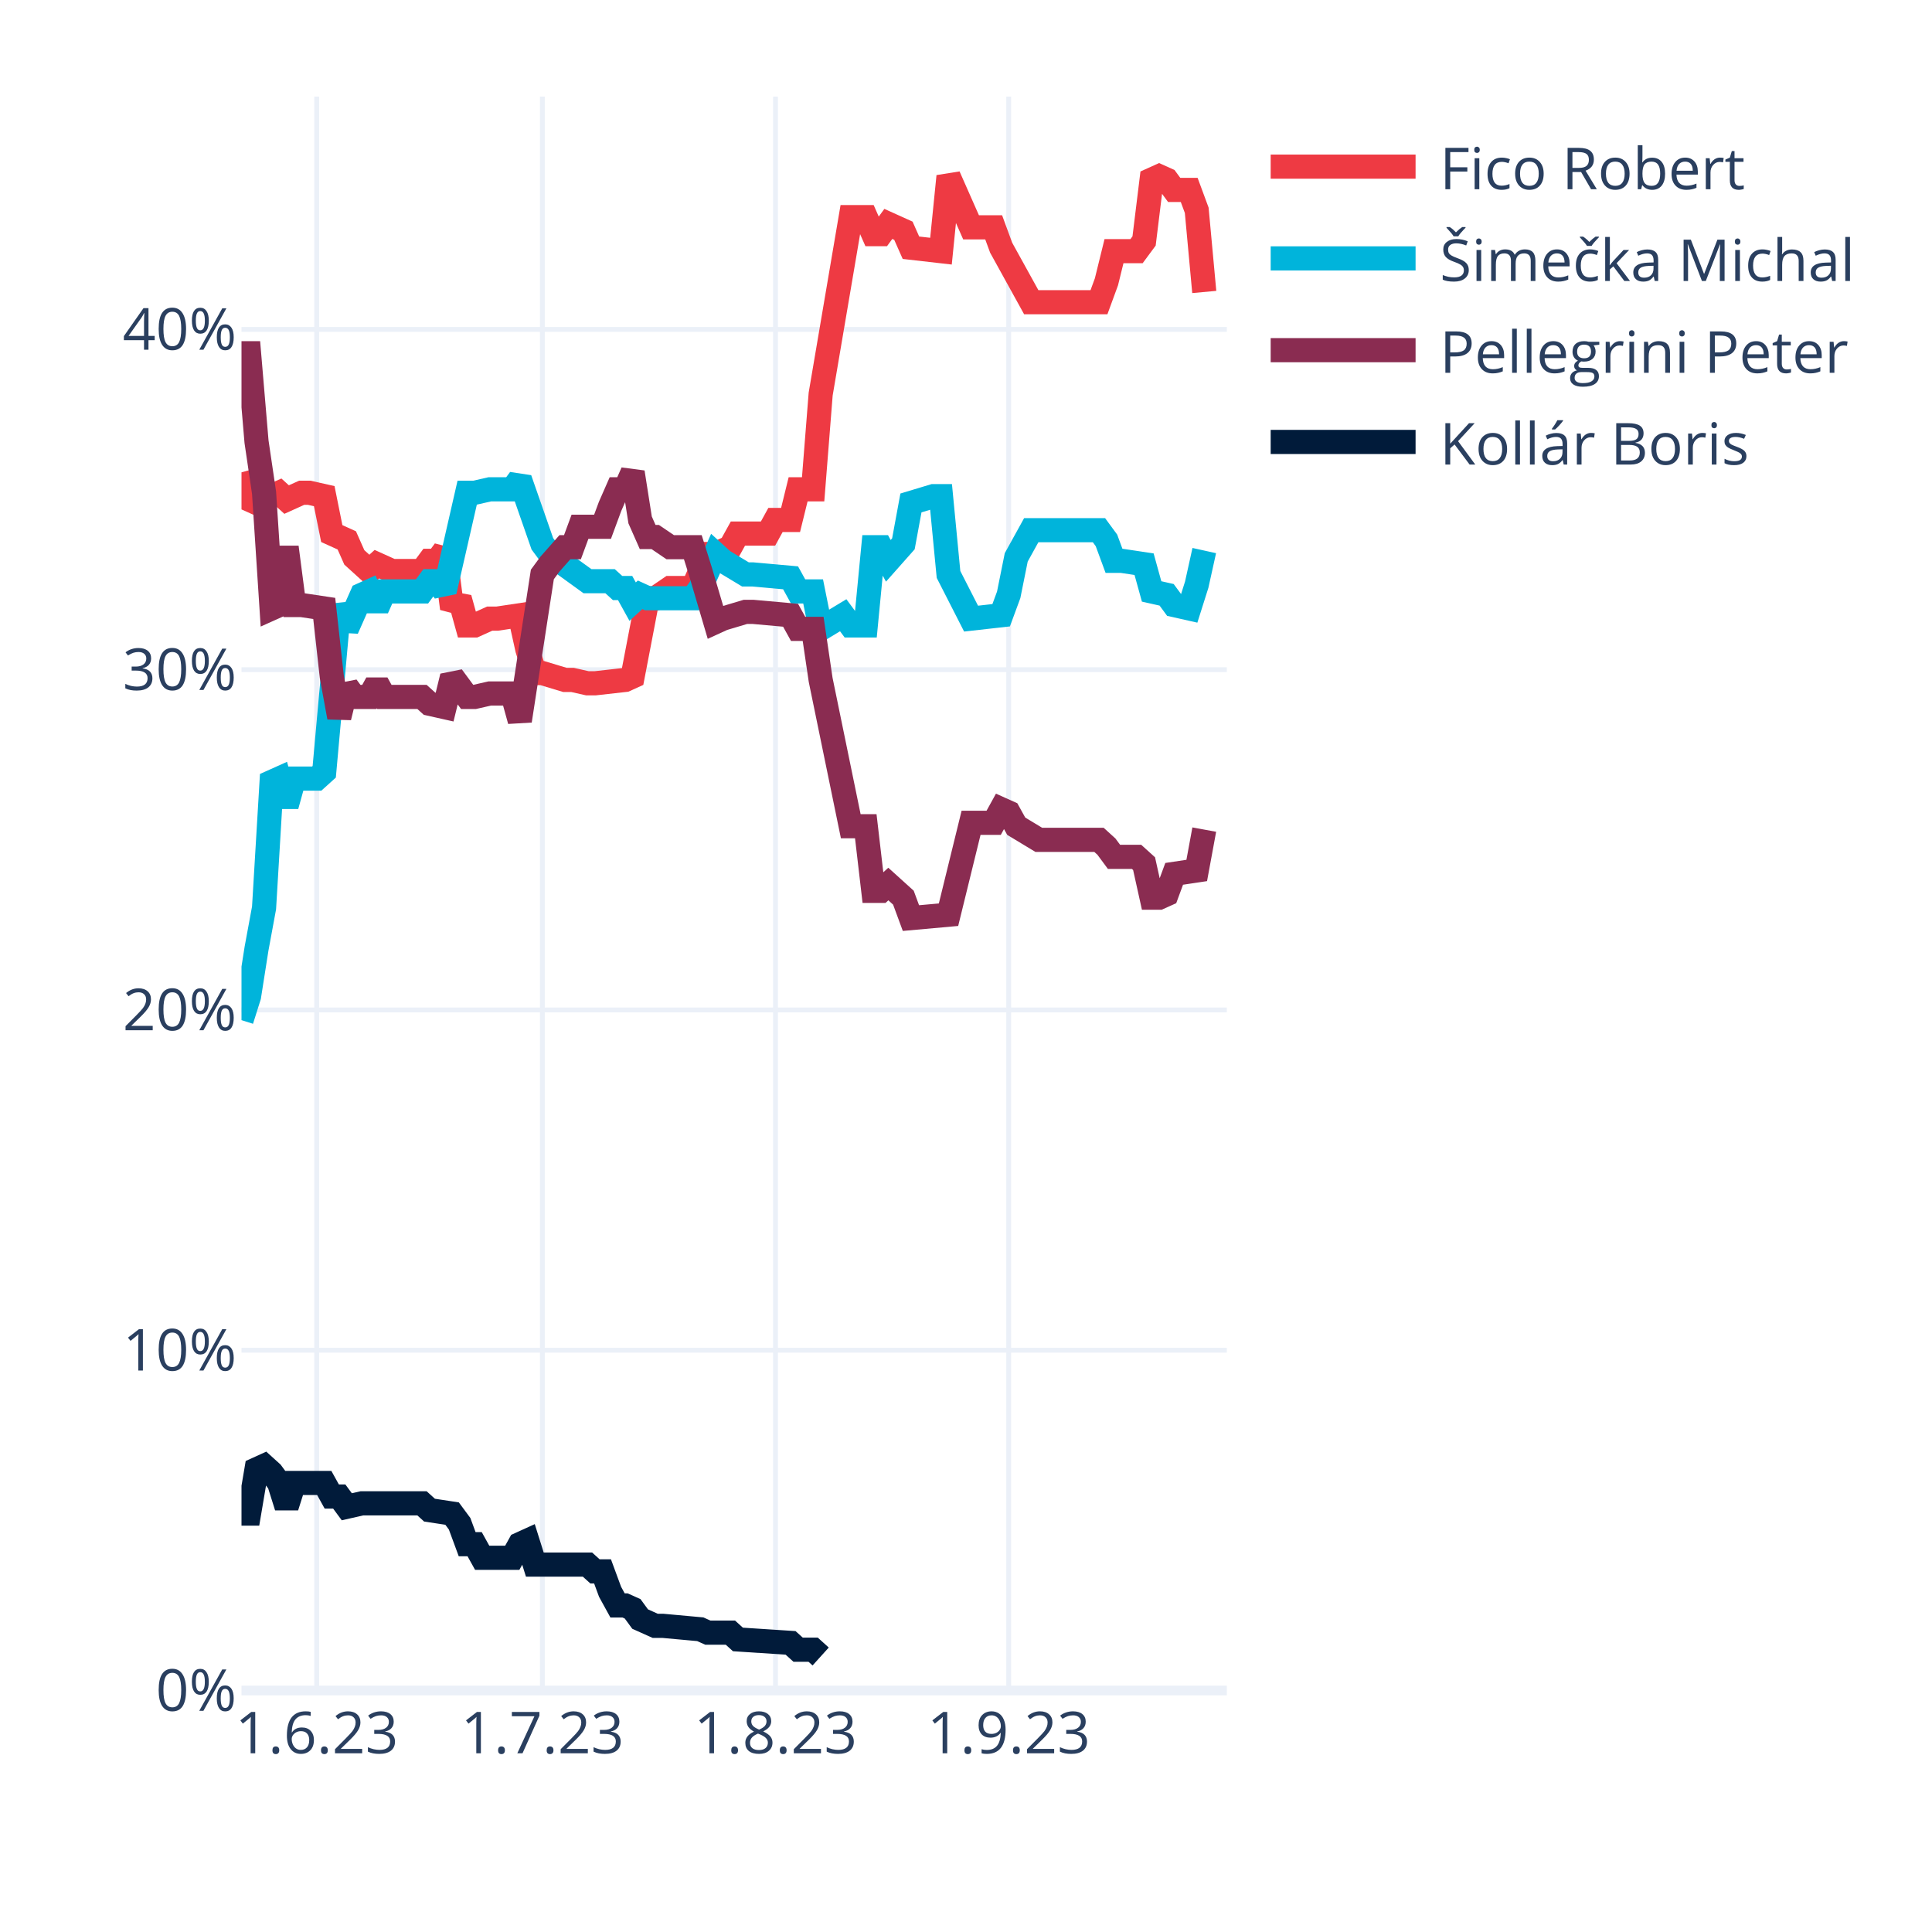
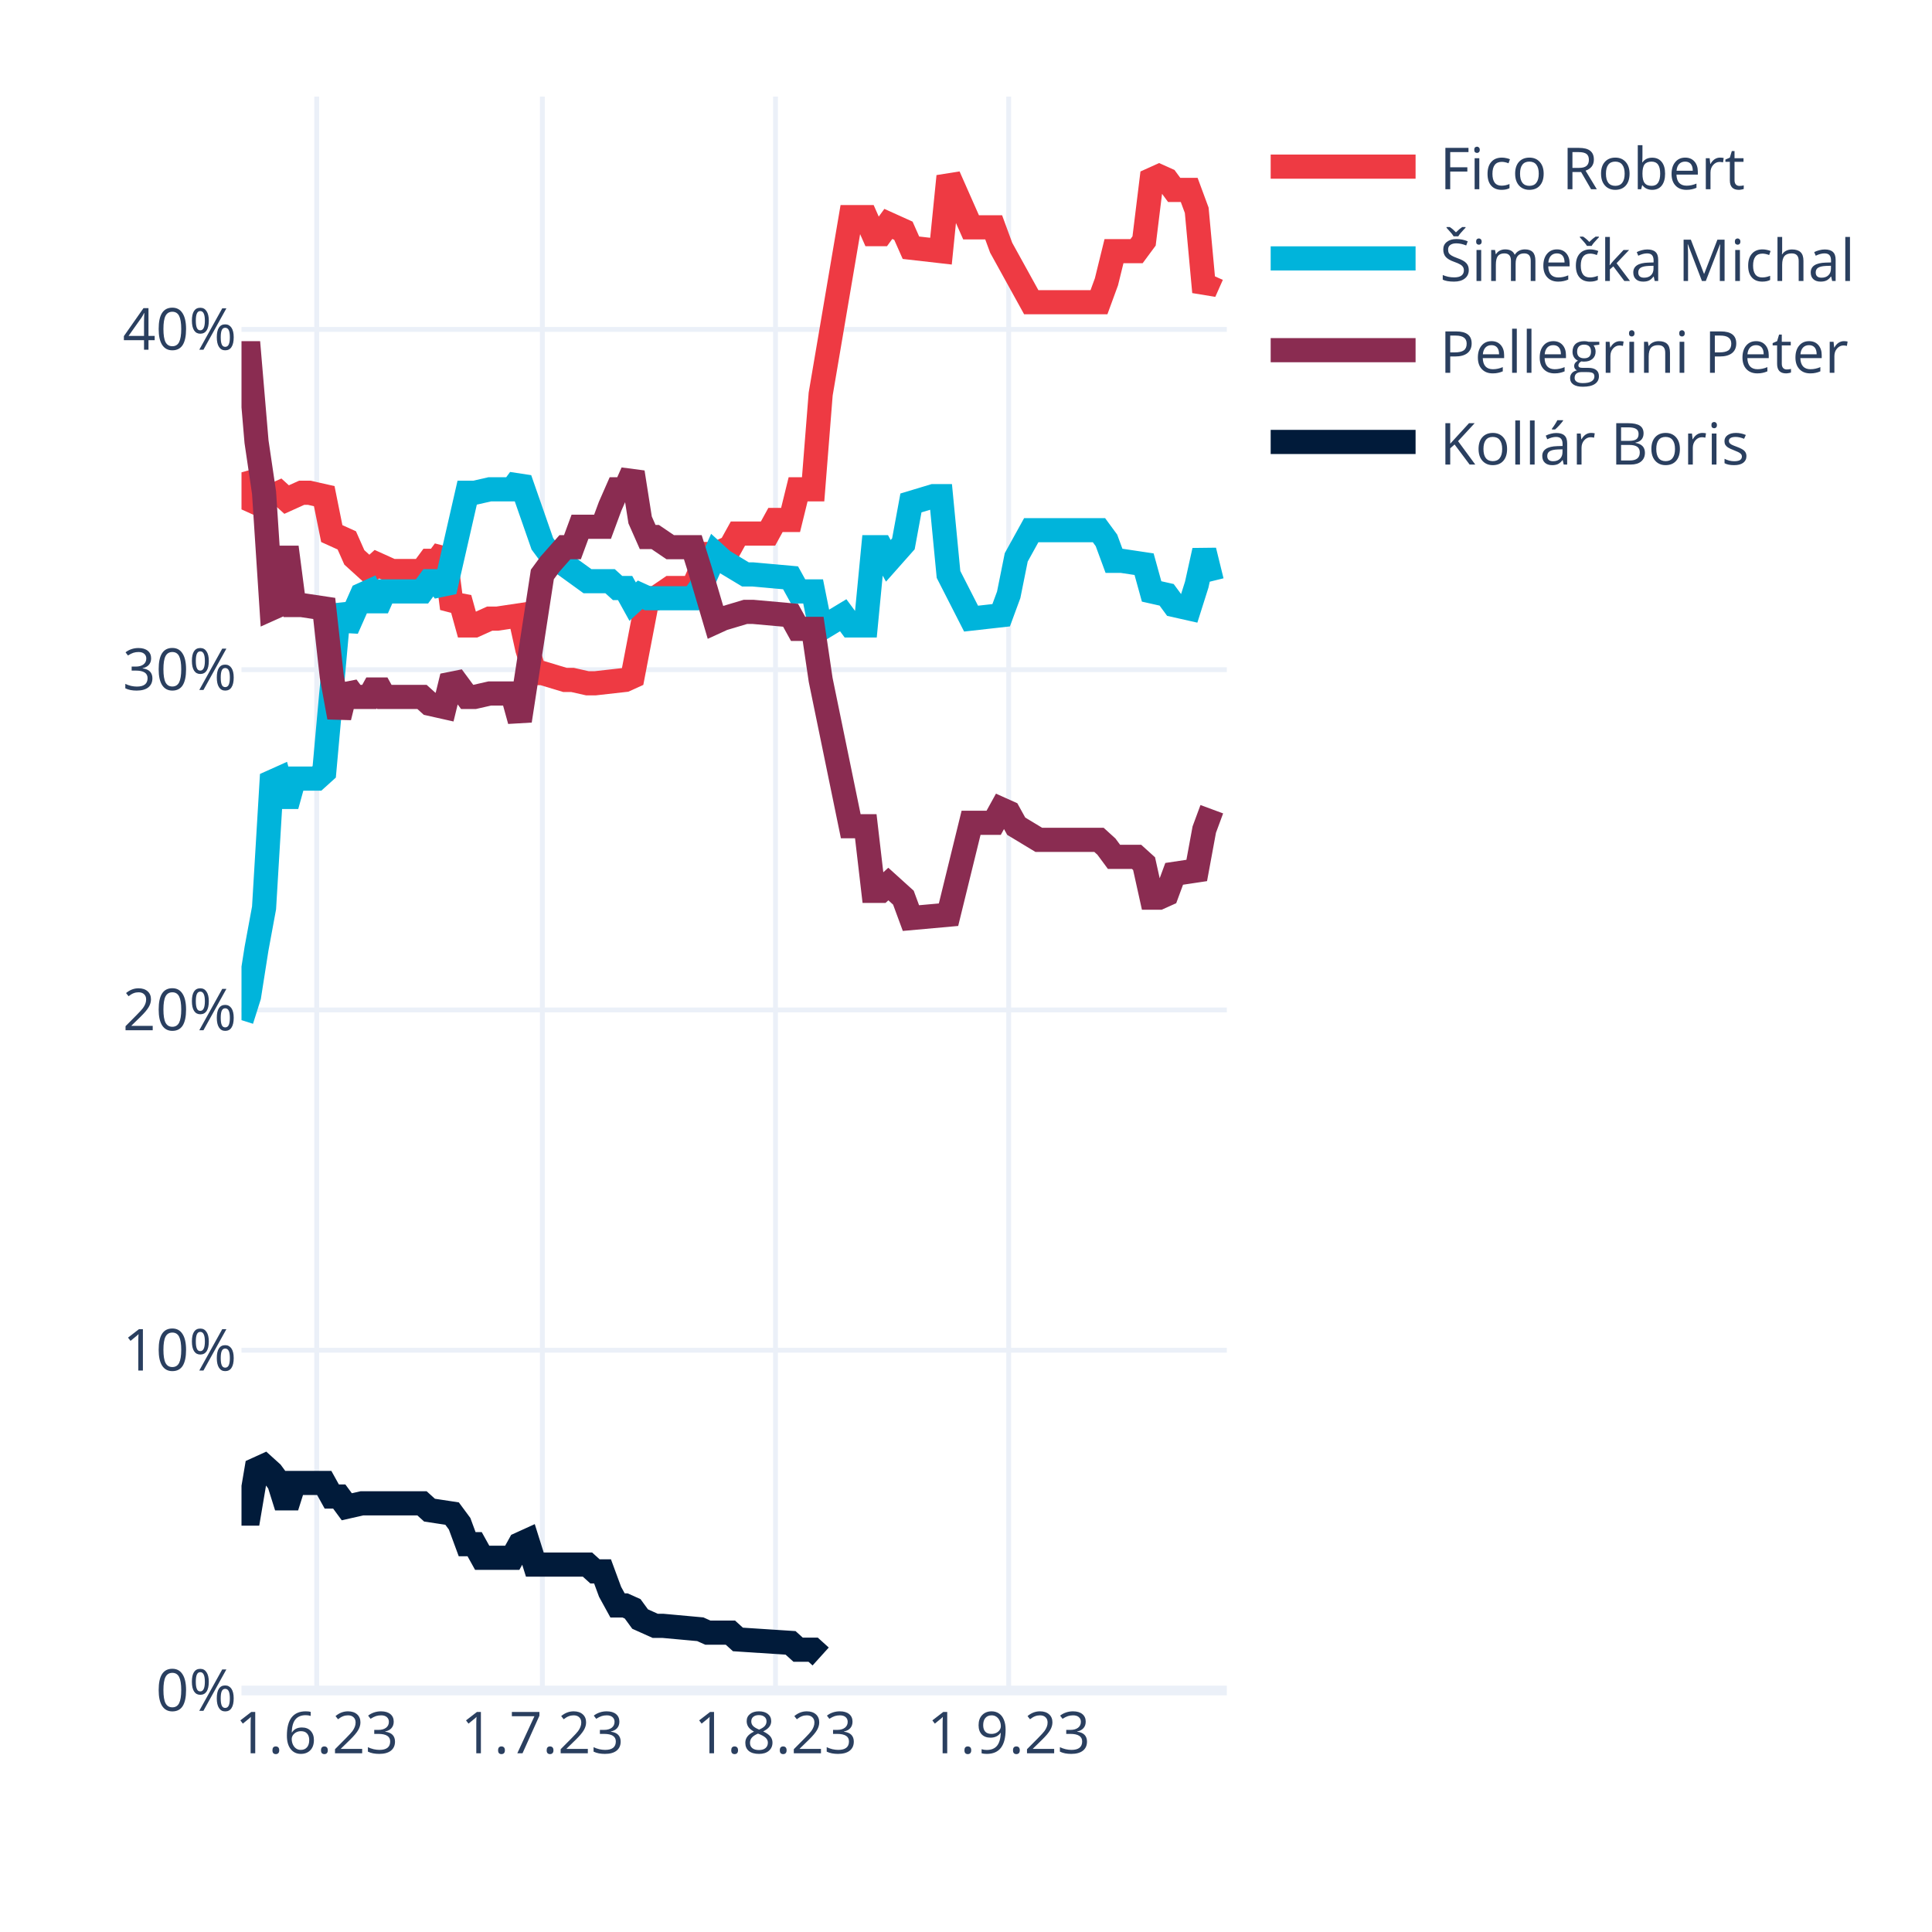
<svg xmlns="http://www.w3.org/2000/svg" class="main-svg" width="400" height="400" style="" viewBox="0 0 400 400">
  <rect x="0" y="0" width="400" height="400" style="fill: rgb(255, 255, 255); fill-opacity: 1;" />
-   <defs id="defs-d0a3fa">
+   <defs id="defs-b8e85b">
    <g class="clips">
-       <clipPath id="clipd0a3faxyplot" class="plotclip">
+       <clipPath id="clipb8e85bxyplot" class="plotclip">
        <rect width="204" height="330" />
      </clipPath>
-       <clipPath class="axesclip" id="clipd0a3fax">
+       <clipPath class="axesclip" id="clipb8e85bx">
        <rect x="50" y="0" width="204" height="400" />
      </clipPath>
-       <clipPath class="axesclip" id="clipd0a3fay">
+       <clipPath class="axesclip" id="clipb8e85by">
        <rect x="0" y="20" width="400" height="330" />
      </clipPath>
-       <clipPath class="axesclip" id="clipd0a3faxy">
+       <clipPath class="axesclip" id="clipb8e85bxy">
        <rect x="50" y="20" width="204" height="330" />
      </clipPath>
    </g>
    <g class="gradients" />
    <g class="patterns" />
  </defs>
  <g class="bglayer" />
  <g class="layer-below">
    <g class="imagelayer" />
    <g class="shapelayer" />
  </g>
  <g class="cartesianlayer">
    <g class="subplot xy">
      <g class="layer-subplot">
        <g class="shapelayer" />
        <g class="imagelayer" />
      </g>
      <g class="minor-gridlayer">
        <g class="x" />
        <g class="y" />
      </g>
      <g class="gridlayer">
        <g class="x">
          <path class="xgrid crisp" transform="translate(65.57,0)" d="M0,20v330" style="stroke: rgb(235, 240, 248); stroke-opacity: 1; stroke-width: 1px;" />
          <path class="xgrid crisp" transform="translate(112.29,0)" d="M0,20v330" style="stroke: rgb(235, 240, 248); stroke-opacity: 1; stroke-width: 1px;" />
          <path class="xgrid crisp" transform="translate(160.56,0)" d="M0,20v330" style="stroke: rgb(235, 240, 248); stroke-opacity: 1; stroke-width: 1px;" />
          <path class="xgrid crisp" transform="translate(208.84,0)" d="M0,20v330" style="stroke: rgb(235, 240, 248); stroke-opacity: 1; stroke-width: 1px;" />
        </g>
        <g class="y">
          <path class="ygrid crisp" transform="translate(0,279.55)" d="M50,0h204" style="stroke: rgb(235, 240, 248); stroke-opacity: 1; stroke-width: 1px;" />
          <path class="ygrid crisp" transform="translate(0,209.1)" d="M50,0h204" style="stroke: rgb(235, 240, 248); stroke-opacity: 1; stroke-width: 1px;" />
          <path class="ygrid crisp" transform="translate(0,138.65)" d="M50,0h204" style="stroke: rgb(235, 240, 248); stroke-opacity: 1; stroke-width: 1px;" />
          <path class="ygrid crisp" transform="translate(0,68.2)" d="M50,0h204" style="stroke: rgb(235, 240, 248); stroke-opacity: 1; stroke-width: 1px;" />
        </g>
      </g>
      <g class="zerolinelayer">
        <path class="yzl zl crisp" transform="translate(0,350)" d="M50,0h204" style="stroke: rgb(235, 240, 248); stroke-opacity: 1; stroke-width: 2px;" />
      </g>
      <path class="xlines-below" />
      <path class="ylines-below" />
      <g class="overlines-below" />
      <g class="xaxislayer-below" />
      <g class="yaxislayer-below" />
      <g class="overaxes-below" />
-       <g class="plot" transform="translate(50,20)" clip-path="url(#clipd0a3faxyplot)">
+       <g class="plot" transform="translate(50,20)" clip-path="url(#clipb8e85bxyplot)">
        <g class="scatterlayer mlayer">
-           <g class="trace scatter tracee6058a" style="stroke-miterlimit: 2; opacity: 1;">
-             <g class="fills" />
-             <g class="errorbars" />
-             <g class="lines">
-               <path class="js-line" d="M0,77.79L1.56,83.43L3.11,84.13L4.67,82.02L6.23,82.72L7.79,82.02L9.34,83.43L12.46,82.02L14.02,82.02L17.13,82.72L18.69,90.47L21.8,91.88L23.36,95.4L26.47,98.22L28.03,96.81L31.15,98.22L32.7,98.22L37.37,98.22L38.93,96.11L40.49,96.11L42.05,93.99L43.6,105.97L45.16,103.86L46.72,109.49L48.27,109.49L51.39,108.08L52.95,108.08L57.62,107.38L59.18,114.42L60.73,119.36L62.29,119.36L66.96,120.77L68.52,120.77L71.63,121.47L73.19,121.47L79.42,120.77L80.98,120.06L84.09,103.86L85.65,103.86L88.76,101.74L90.32,101.74L93.44,101.74L94.99,98.22L96.55,94.7L98.11,94.7L101.22,93.29L102.78,90.47L109.01,90.47L110.56,87.65L113.68,87.65L115.24,81.31L118.35,81.31L119.91,61.59L126.14,24.95L127.69,24.95L129.25,24.95L130.81,28.48L132.37,28.48L133.92,26.36L137.04,27.77L138.6,31.29L144.82,32L146.38,16.5L151.05,27.07L152.61,27.07L155.73,27.07L157.28,31.29L163.51,42.57L165.07,42.57L177.53,42.57L179.08,38.34L180.64,32L182.2,32L185.31,32L186.87,29.89L188.43,17.2L189.98,16.5L191.54,17.2L193.1,19.32L196.21,19.32L197.77,23.54L199.33,40.45" style="vector-effect: none; fill: none; stroke: rgb(238, 58, 67); stroke-opacity: 1; stroke-width: 5px; opacity: 1;" />
-             </g>
-             <g class="points" />
-             <g class="text" />
-           </g>
-           <g class="trace scatter trace5cad12" style="stroke-miterlimit: 2; opacity: 1;">
-             <g class="fills" />
-             <g class="errorbars" />
-             <g class="lines">
-               <path class="js-line" d="M0,191.21L1.56,186.28L3.11,176.42L4.67,167.97L6.23,141.9L7.79,141.2L9.34,146.83L10.9,141.2L12.46,141.2L15.57,141.2L17.13,139.79L20.24,105.27L21.8,110.2L24.92,103.15L26.47,102.45L28.03,105.97L29.59,102.45L37.37,102.45L38.93,100.33L40.49,100.33L42.05,102.45L46.72,82.02L48.27,82.02L51.39,81.31L52.95,81.31L56.06,81.31L57.62,79.2L62.29,92.59L63.85,94.7L71.63,100.33L73.19,100.33L76.31,100.33L77.86,101.74L79.42,101.74L80.98,104.56L82.53,103.15L84.09,103.86L93.44,103.86L94.99,101.74L98.11,94.7L99.66,96.11L104.34,98.93L105.89,98.93L113.68,99.63L115.24,102.45L118.35,102.45L119.91,110.2L124.58,107.38L126.14,109.49L129.25,109.49L130.81,93.29L132.37,93.29L133.92,96.11L137.04,92.59L138.6,84.13L143.27,82.72L144.82,82.72L146.38,98.93L151.05,108.08L157.28,107.38L158.84,103.15L160.4,95.4L163.51,89.77L177.53,89.77L179.08,91.88L180.64,96.11L182.2,96.11L186.87,96.81L188.43,102.45L191.54,103.15L193.1,105.27L196.21,105.97L197.77,101.04L199.33,93.99" style="vector-effect: none; fill: none; stroke: rgb(0, 180, 219); stroke-opacity: 1; stroke-width: 5px; opacity: 1;" />
-             </g>
-             <g class="points" />
-             <g class="text" />
-           </g>
-           <g class="trace scatter trace46bc08" style="stroke-miterlimit: 2; opacity: 1;">
-             <g class="fills" />
-             <g class="errorbars" />
-             <g class="lines">
-               <path class="js-line" d="M0,53.13L1.56,53.13L3.11,71.45L4.67,82.02L6.23,105.97L7.79,105.27L9.34,93.29L10.9,105.27L12.46,105.27L17.13,105.97L18.69,120.06L20.24,128.51L21.8,122.17L23.36,124.29L24.92,124.29L26.47,124.29L28.03,121.47L29.59,124.29L31.15,124.29L37.37,124.29L38.93,125.7L42.05,126.4L43.6,120.06L46.72,124.29L48.27,124.29L51.39,123.58L52.95,123.58L56.06,123.58L57.62,129.22L62.29,98.93L63.85,96.81L66.96,93.29L68.52,93.29L70.08,89.06L71.63,89.06L74.75,89.06L76.31,84.84L77.86,81.31L79.42,81.31L80.98,77.79L82.53,87.65L84.09,91.18L85.65,91.18L88.76,93.29L90.32,93.29L93.44,93.29L94.99,98.22L98.11,108.79L99.66,108.08L104.34,106.68L105.89,106.68L113.68,107.38L115.24,110.2L118.35,110.2L119.91,120.77L126.14,151.06L127.69,151.06L129.25,151.06L130.81,164.44L132.37,164.44L133.92,163.03L137.04,165.85L138.6,170.08L146.38,169.38L151.05,150.35L155.73,150.35L157.28,147.54L158.84,148.24L160.4,151.06L165.07,153.88L166.63,153.88L177.53,153.88L179.08,155.29L180.64,157.4L182.2,157.4L185.31,157.4L186.87,158.81L188.43,165.85L189.98,165.85L191.54,165.15L193.1,160.92L197.77,160.22L199.33,151.76" style="vector-effect: none; fill: none; stroke: rgb(138, 44, 81); stroke-opacity: 1; stroke-width: 5px; opacity: 1;" />
-             </g>
-             <g class="points" />
-             <g class="text" />
-           </g>
-           <g class="trace scatter trace1a1ac6" style="stroke-miterlimit: 2; opacity: 1;">
+           <g class="trace scatter tracef4ac5d" style="stroke-miterlimit: 2; opacity: 1;">
+             <g class="fills" />
+             <g class="errorbars" />
+             <g class="lines">
+               <path class="js-line" d="M0,77.79L1.56,83.43L3.11,84.13L4.67,82.02L6.23,82.72L7.79,82.02L9.34,83.43L12.46,82.02L14.02,82.02L17.13,82.72L18.69,90.47L21.8,91.88L23.36,95.4L26.47,98.22L28.03,96.81L31.15,98.22L32.7,98.22L37.37,98.22L38.93,96.11L40.49,96.11L42.05,93.99L43.6,105.97L45.16,103.86L46.72,109.49L48.27,109.49L51.39,108.08L52.95,108.08L57.62,107.38L59.18,114.42L60.73,119.36L62.29,119.36L66.96,120.77L68.52,120.77L71.63,121.47L73.19,121.47L79.42,120.77L80.98,120.06L84.09,103.86L85.65,103.86L88.76,101.74L90.32,101.74L93.44,101.74L94.99,98.22L96.55,94.7L98.11,94.7L101.22,93.29L102.78,90.47L109.01,90.47L110.56,87.65L113.68,87.65L115.24,81.31L118.35,81.31L119.91,61.59L126.14,24.95L127.69,24.95L129.25,24.95L130.81,28.48L132.37,28.48L133.92,26.36L137.04,27.77L138.6,31.29L144.82,32L146.38,16.5L151.05,27.07L152.61,27.07L155.73,27.07L157.28,31.29L163.51,42.57L165.07,42.57L177.53,42.57L179.08,38.34L180.64,32L182.2,32L185.31,32L186.87,29.89L188.43,17.2L189.98,16.5L191.54,17.2L193.1,19.32L196.21,19.32L197.77,23.54L199.33,40.45L200.89,36.93" style="vector-effect: none; fill: none; stroke: rgb(238, 58, 67); stroke-opacity: 1; stroke-width: 5px; opacity: 1;" />
+             </g>
+             <g class="points" />
+             <g class="text" />
+           </g>
+           <g class="trace scatter trace487028" style="stroke-miterlimit: 2; opacity: 1;">
+             <g class="fills" />
+             <g class="errorbars" />
+             <g class="lines">
+               <path class="js-line" d="M0,191.21L1.56,186.28L3.11,176.42L4.67,167.97L6.23,141.9L7.79,141.2L9.34,146.83L10.9,141.2L12.46,141.2L15.57,141.2L17.13,139.79L20.24,105.27L21.8,110.2L24.92,103.15L26.47,102.45L28.03,105.97L29.59,102.45L37.37,102.45L38.93,100.33L40.49,100.33L42.05,102.45L46.72,82.02L48.27,82.02L51.39,81.31L52.95,81.31L56.06,81.31L57.62,79.2L62.29,92.59L63.85,94.7L71.63,100.33L73.19,100.33L76.31,100.33L77.86,101.74L79.42,101.74L80.98,104.56L82.53,103.15L84.09,103.86L93.44,103.86L94.99,101.74L98.11,94.7L99.66,96.11L104.34,98.93L105.89,98.93L113.68,99.63L115.24,102.45L118.35,102.45L119.91,110.2L124.58,107.38L126.14,109.49L129.25,109.49L130.81,93.29L132.37,93.29L133.92,96.11L137.04,92.59L138.6,84.13L143.27,82.72L144.82,82.72L146.38,98.93L151.05,108.08L157.28,107.38L158.84,103.15L160.4,95.4L163.51,89.77L177.53,89.77L179.08,91.88L180.64,96.11L182.2,96.11L186.87,96.81L188.43,102.45L191.54,103.15L193.1,105.27L196.21,105.97L197.77,101.04L199.33,93.99L200.89,100.33" style="vector-effect: none; fill: none; stroke: rgb(0, 180, 219); stroke-opacity: 1; stroke-width: 5px; opacity: 1;" />
+             </g>
+             <g class="points" />
+             <g class="text" />
+           </g>
+           <g class="trace scatter tracec40029" style="stroke-miterlimit: 2; opacity: 1;">
+             <g class="fills" />
+             <g class="errorbars" />
+             <g class="lines">
+               <path class="js-line" d="M0,53.13L1.56,53.13L3.11,71.45L4.67,82.02L6.23,105.97L7.79,105.27L9.34,93.29L10.9,105.27L12.46,105.27L17.13,105.97L18.69,120.06L20.24,128.51L21.8,122.17L23.36,124.29L24.92,124.29L26.47,124.29L28.03,121.47L29.59,124.29L31.15,124.29L37.37,124.29L38.93,125.7L42.05,126.4L43.6,120.06L46.72,124.29L48.27,124.29L51.39,123.58L52.95,123.58L56.06,123.58L57.62,129.22L62.29,98.93L63.85,96.81L66.96,93.29L68.52,93.29L70.08,89.06L71.63,89.06L74.75,89.06L76.31,84.84L77.86,81.31L79.42,81.31L80.98,77.79L82.53,87.65L84.09,91.18L85.65,91.18L88.76,93.29L90.32,93.29L93.44,93.29L94.99,98.22L98.11,108.79L99.66,108.08L104.34,106.68L105.89,106.68L113.68,107.38L115.24,110.2L118.35,110.2L119.91,120.77L126.14,151.06L127.69,151.06L129.25,151.06L130.81,164.44L132.37,164.44L133.92,163.03L137.04,165.85L138.6,170.08L146.38,169.38L151.05,150.35L155.73,150.35L157.28,147.54L158.84,148.24L160.4,151.06L165.07,153.88L166.63,153.88L177.53,153.88L179.08,155.29L180.64,157.4L182.2,157.4L185.31,157.4L186.87,158.81L188.43,165.85L189.98,165.85L191.54,165.15L193.1,160.92L197.77,160.22L199.33,151.76L200.89,147.54" style="vector-effect: none; fill: none; stroke: rgb(138, 44, 81); stroke-opacity: 1; stroke-width: 5px; opacity: 1;" />
+             </g>
+             <g class="points" />
+             <g class="text" />
+           </g>
+           <g class="trace scatter traced63920" style="stroke-miterlimit: 2; opacity: 1;">
            <g class="fills" />
            <g class="errorbars" />
            <g class="lines">
              <path class="js-line" d="M0,293.37L1.56,293.37L3.11,284.21L4.67,283.5L6.23,284.91L7.79,287.03L9.34,291.96L10.9,287.03L12.46,287.03L17.13,287.03L18.69,289.84L20.24,289.84L21.8,291.96L24.92,291.25L26.47,291.25L37.37,291.25L38.93,292.66L43.6,293.37L45.16,295.48L46.72,299.71L48.27,299.71L49.83,302.52L51.39,302.52L56.06,302.52L57.62,299.71L59.18,299L60.73,303.93L71.63,303.93L73.19,305.34L74.75,305.34L76.31,309.57L77.86,312.39L79.42,312.39L80.98,313.09L82.53,315.21L85.65,316.61L87.21,316.61L94.99,317.32L96.55,318.02L101.22,318.02L102.78,319.43L113.68,320.14L115.24,321.55L118.35,321.55L119.91,322.96" style="vector-effect: none; fill: none; stroke: rgb(1, 27, 58); stroke-opacity: 1; stroke-width: 5px; opacity: 1;" />
            </g>
            <g class="points" />
            <g class="text" />
          </g>
        </g>
      </g>
      <g class="overplot" />
      <path class="xlines-above crisp" d="M0,0" style="fill: none;" />
      <path class="ylines-above crisp" d="M0,0" style="fill: none;" />
      <g class="overlines-above" />
      <g class="xaxislayer-above">
        <g class="xtick">
          <text text-anchor="middle" x="0" y="363" transform="translate(65.57,0)" style="font-family: 'Open Sans', verdana, arial, sans-serif; font-size: 12px; fill: rgb(42, 63, 95); fill-opacity: 1; white-space: pre; opacity: 1;">1.6.23</text>
        </g>
        <g class="xtick">
          <text text-anchor="middle" x="0" y="363" style="font-family: 'Open Sans', verdana, arial, sans-serif; font-size: 12px; fill: rgb(42, 63, 95); fill-opacity: 1; white-space: pre; opacity: 1;" transform="translate(112.29,0)">1.7.23</text>
        </g>
        <g class="xtick">
          <text text-anchor="middle" x="0" y="363" style="font-family: 'Open Sans', verdana, arial, sans-serif; font-size: 12px; fill: rgb(42, 63, 95); fill-opacity: 1; white-space: pre; opacity: 1;" transform="translate(160.56,0)">1.8.23</text>
        </g>
        <g class="xtick">
          <text text-anchor="middle" x="0" y="363" style="font-family: 'Open Sans', verdana, arial, sans-serif; font-size: 12px; fill: rgb(42, 63, 95); fill-opacity: 1; white-space: pre; opacity: 1;" transform="translate(208.84,0)">1.9.23</text>
        </g>
      </g>
      <g class="yaxislayer-above">
        <g class="ytick">
          <text text-anchor="end" x="49" y="4.2" transform="translate(0,350)" style="font-family: 'Open Sans', verdana, arial, sans-serif; font-size: 12px; fill: rgb(42, 63, 95); fill-opacity: 1; white-space: pre; opacity: 1;">0%</text>
        </g>
        <g class="ytick">
          <text text-anchor="end" x="49" y="4.2" style="font-family: 'Open Sans', verdana, arial, sans-serif; font-size: 12px; fill: rgb(42, 63, 95); fill-opacity: 1; white-space: pre; opacity: 1;" transform="translate(0,279.55)">10%</text>
        </g>
        <g class="ytick">
          <text text-anchor="end" x="49" y="4.2" style="font-family: 'Open Sans', verdana, arial, sans-serif; font-size: 12px; fill: rgb(42, 63, 95); fill-opacity: 1; white-space: pre; opacity: 1;" transform="translate(0,209.1)">20%</text>
        </g>
        <g class="ytick">
          <text text-anchor="end" x="49" y="4.2" style="font-family: 'Open Sans', verdana, arial, sans-serif; font-size: 12px; fill: rgb(42, 63, 95); fill-opacity: 1; white-space: pre; opacity: 1;" transform="translate(0,138.65)">30%</text>
        </g>
        <g class="ytick">
          <text text-anchor="end" x="49" y="4.2" style="font-family: 'Open Sans', verdana, arial, sans-serif; font-size: 12px; fill: rgb(42, 63, 95); fill-opacity: 1; white-space: pre; opacity: 1;" transform="translate(0,68.2)">40%</text>
        </g>
      </g>
      <g class="overaxes-above" />
    </g>
  </g>
  <g class="polarlayer" />
  <g class="smithlayer" />
  <g class="ternarylayer" />
  <g class="geolayer" />
  <g class="funnelarealayer" />
  <g class="pielayer" />
  <g class="iciclelayer" />
  <g class="treemaplayer" />
  <g class="sunburstlayer" />
  <g class="glimages" />
-   <defs id="topdefs-d0a3fa">
+   <defs id="topdefs-b8e85b">
    <g class="clips" />
-     <clipPath id="legendd0a3fa">
+     <clipPath id="legendb8e85b">
      <rect width="130" height="86" x="0" y="0" />
    </clipPath>
  </defs>
  <g class="layer-above">
    <g class="imagelayer" />
    <g class="shapelayer" />
  </g>
  <g class="infolayer">
    <g class="legend" pointer-events="all" transform="translate(258.08,20)">
      <rect class="bg" shape-rendering="crispEdges" width="130" height="86" x="0" y="0" style="stroke: rgb(68, 68, 68); stroke-opacity: 1; fill: rgb(255, 255, 255); fill-opacity: 1; stroke-width: 0px;" />
-       <g class="scrollbox" transform="" clip-path="url(#legendd0a3fa)">
+       <g class="scrollbox" transform="" clip-path="url(#legendb8e85b)">
        <g class="groups">
          <g class="traces" transform="translate(0,14.5)" style="opacity: 1;">
            <text class="legendtext" text-anchor="start" x="40" y="4.68" style="font-family: 'Open Sans', verdana, arial, sans-serif; font-size: 12px; fill: rgb(42, 63, 95); fill-opacity: 1; white-space: pre;">Fico Robert</text>
            <g class="layers" style="opacity: 1;">
              <g class="legendfill" />
              <g class="legendlines">
                <path class="js-line" d="M5,0h30" style="fill: none; stroke: rgb(238, 58, 67); stroke-opacity: 1; stroke-width: 5px;" />
              </g>
              <g class="legendsymbols">
                <g class="legendpoints" />
              </g>
            </g>
            <rect class="legendtoggle" x="0" y="-9.5" width="124.031" height="19" style="fill: rgb(0, 0, 0); fill-opacity: 0;" />
          </g>
          <g class="traces" transform="translate(0,33.5)" style="opacity: 1;">
            <text class="legendtext" text-anchor="start" x="40" y="4.68" style="font-family: 'Open Sans', verdana, arial, sans-serif; font-size: 12px; fill: rgb(42, 63, 95); fill-opacity: 1; white-space: pre;">Šimečka Michal</text>
            <g class="layers" style="opacity: 1;">
              <g class="legendfill" />
              <g class="legendlines">
                <path class="js-line" d="M5,0h30" style="fill: none; stroke: rgb(0, 180, 219); stroke-opacity: 1; stroke-width: 5px;" />
              </g>
              <g class="legendsymbols">
                <g class="legendpoints" />
              </g>
            </g>
            <rect class="legendtoggle" x="0" y="-9.5" width="124.031" height="19" style="fill: rgb(0, 0, 0); fill-opacity: 0;" />
          </g>
          <g class="traces" transform="translate(0,52.5)" style="opacity: 1;">
            <text class="legendtext" text-anchor="start" x="40" y="4.68" style="font-family: 'Open Sans', verdana, arial, sans-serif; font-size: 12px; fill: rgb(42, 63, 95); fill-opacity: 1; white-space: pre;">Pellegrini Peter</text>
            <g class="layers" style="opacity: 1;">
              <g class="legendfill" />
              <g class="legendlines">
                <path class="js-line" d="M5,0h30" style="fill: none; stroke: rgb(138, 44, 81); stroke-opacity: 1; stroke-width: 5px;" />
              </g>
              <g class="legendsymbols">
                <g class="legendpoints" />
              </g>
            </g>
            <rect class="legendtoggle" x="0" y="-9.5" width="124.031" height="19" style="fill: rgb(0, 0, 0); fill-opacity: 0;" />
          </g>
          <g class="traces" transform="translate(0,71.5)" style="opacity: 1;">
            <text class="legendtext" text-anchor="start" x="40" y="4.68" style="font-family: 'Open Sans', verdana, arial, sans-serif; font-size: 12px; fill: rgb(42, 63, 95); fill-opacity: 1; white-space: pre;">Kollár Boris</text>
            <g class="layers" style="opacity: 1;">
              <g class="legendfill" />
              <g class="legendlines">
                <path class="js-line" d="M5,0h30" style="fill: none; stroke: rgb(1, 27, 58); stroke-opacity: 1; stroke-width: 5px;" />
              </g>
              <g class="legendsymbols">
                <g class="legendpoints" />
              </g>
            </g>
            <rect class="legendtoggle" x="0" y="-9.5" width="124.031" height="19" style="fill: rgb(0, 0, 0); fill-opacity: 0;" />
          </g>
        </g>
      </g>
      <rect class="scrollbar" rx="20" ry="3" width="0" height="0" x="0" y="0" style="fill: rgb(128, 139, 164); fill-opacity: 1;" />
    </g>
    <g class="g-gtitle" />
    <g class="g-xtitle" />
    <g class="g-ytitle" />
  </g>
</svg>
